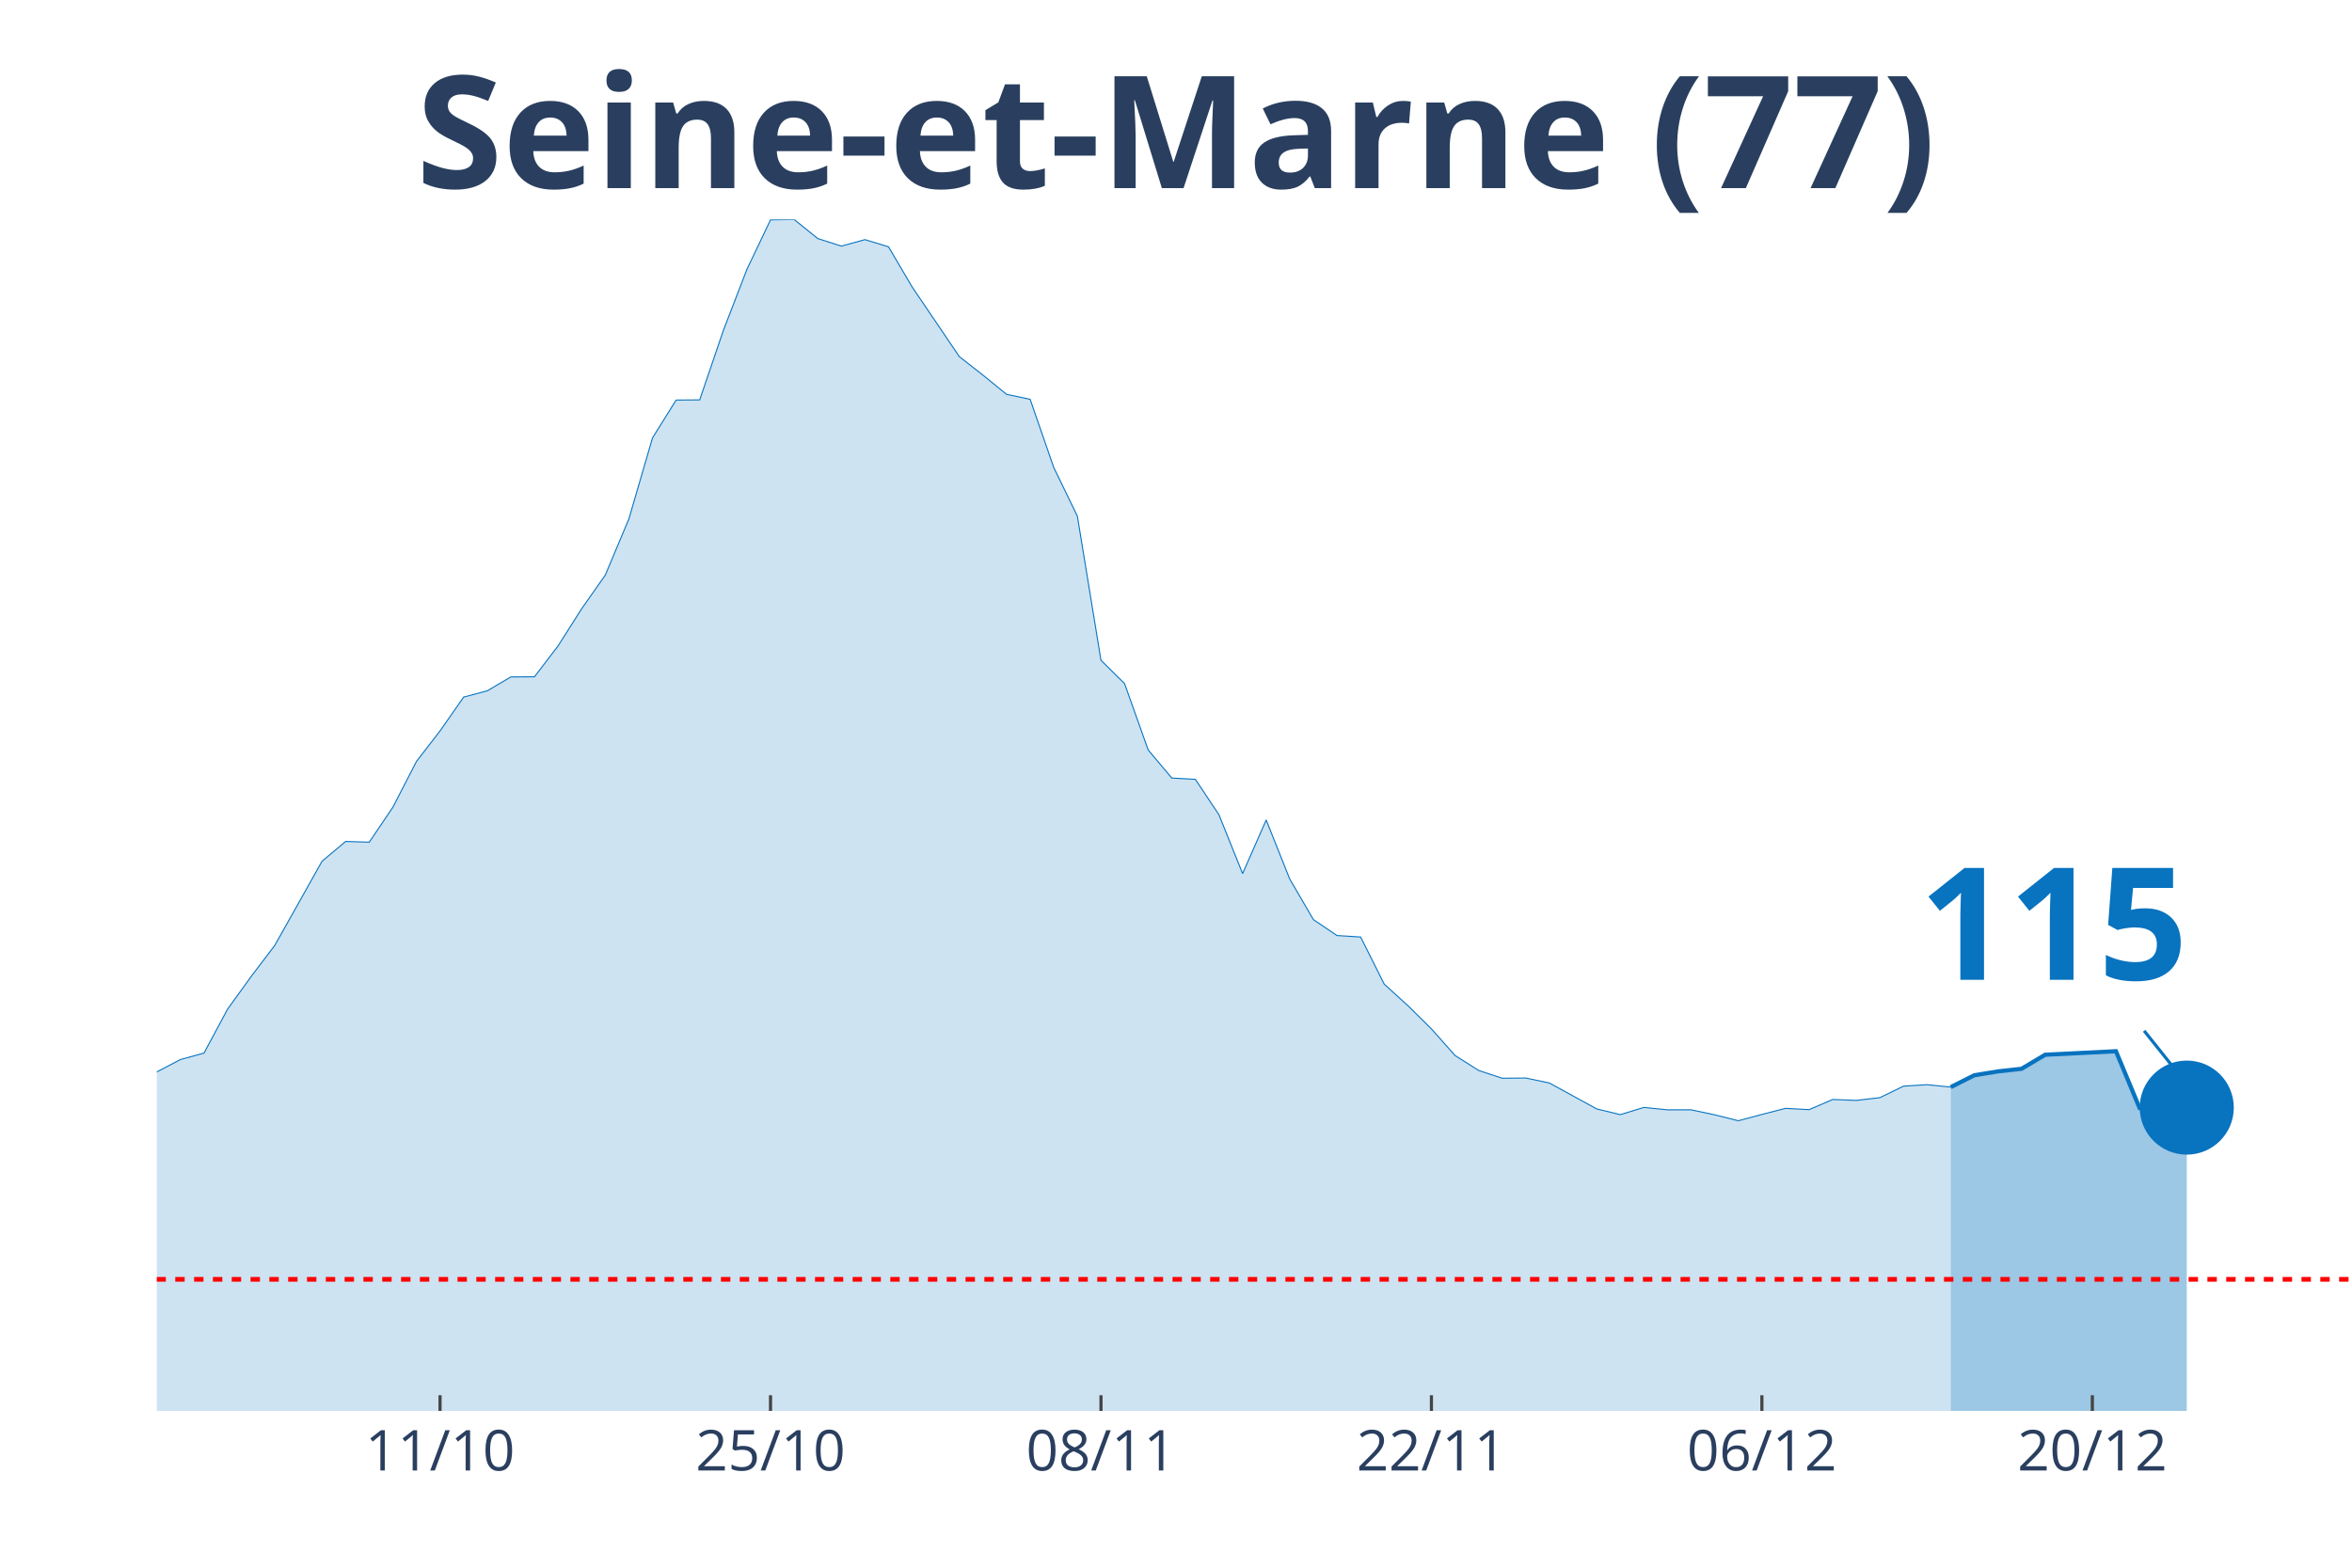
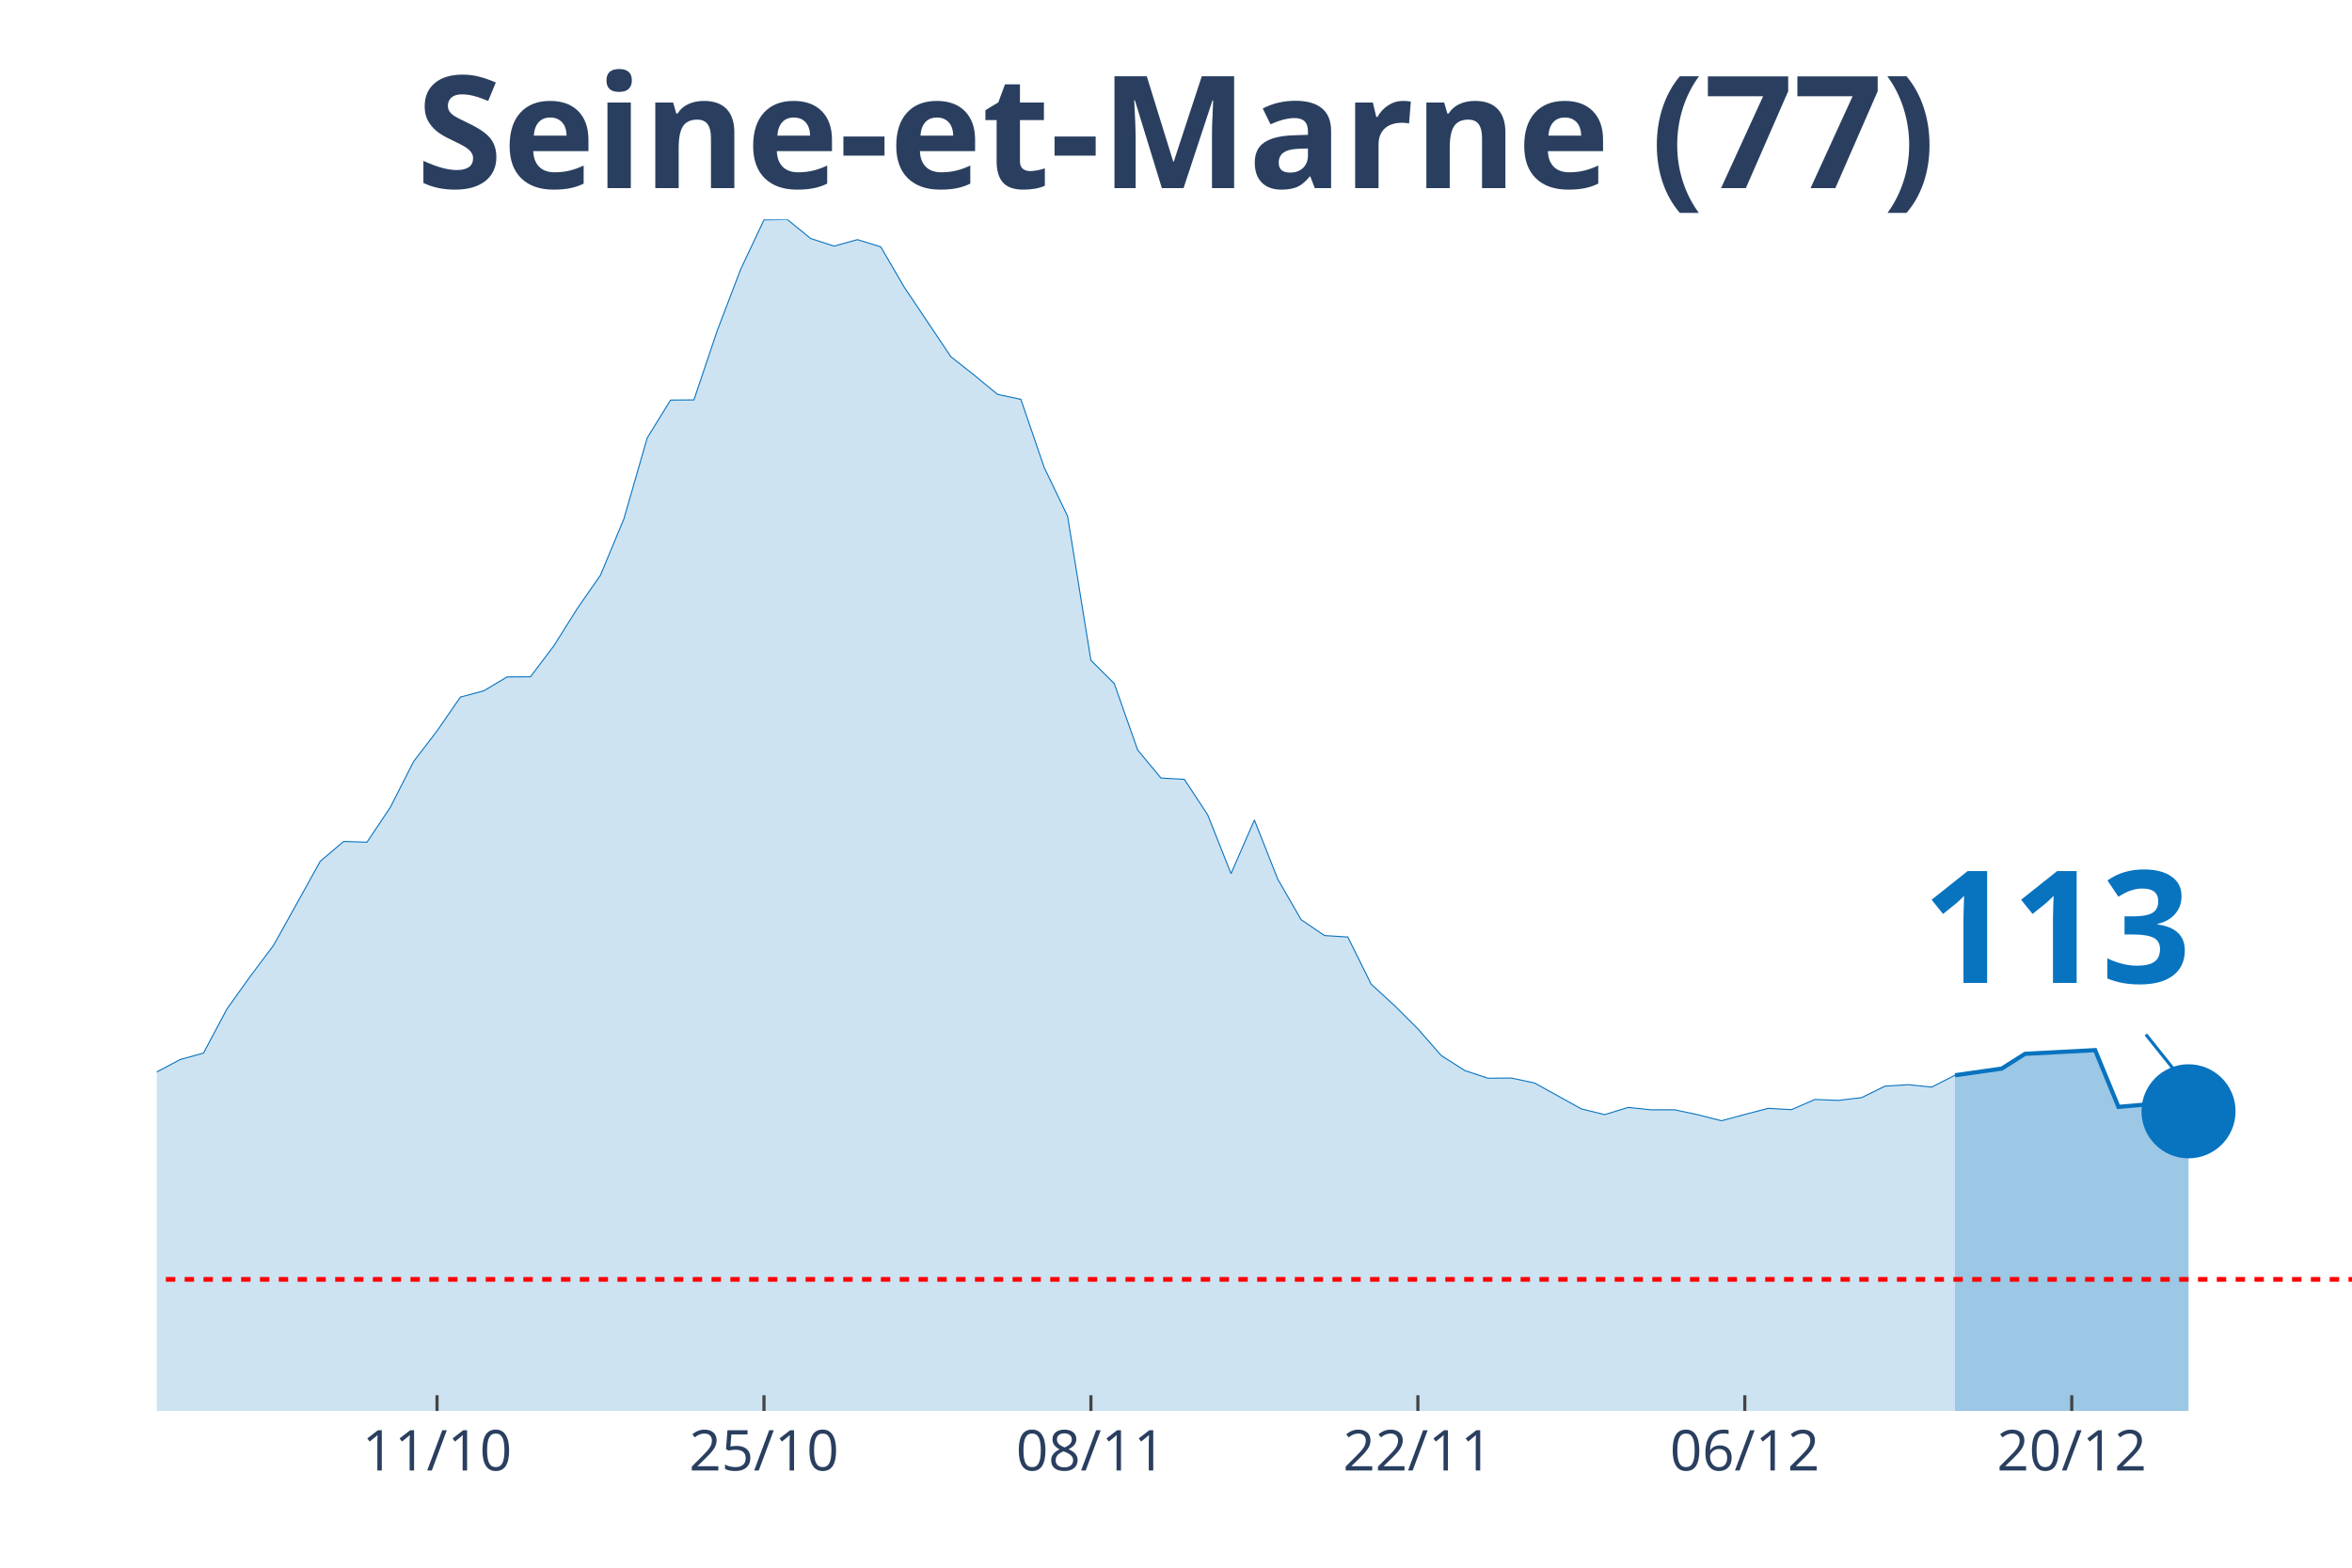
<svg xmlns="http://www.w3.org/2000/svg" class="main-svg" width="1125" height="750" style="" viewBox="0 0 750 500">
  <rect x="0" y="0" width="750" height="500" style="fill: rgb(0, 0, 0); fill-opacity: 0;" />
-   <defs id="defs-0a427f">
+   <defs id="defs-6210af">
    <g class="clips">
-       <clipPath id="clip0a427fxyplot" class="plotclip">
+       <clipPath id="clip6210afxyplot" class="plotclip">
        <rect width="700" height="380" />
      </clipPath>
-       <clipPath class="axesclip" id="clip0a427fx">
+       <clipPath class="axesclip" id="clip6210afx">
        <rect x="50" y="0" width="700" height="500" />
      </clipPath>
-       <clipPath class="axesclip" id="clip0a427fy">
+       <clipPath class="axesclip" id="clip6210afy">
        <rect x="0" y="70" width="750" height="380" />
      </clipPath>
-       <clipPath class="axesclip" id="clip0a427fxy">
+       <clipPath class="axesclip" id="clip6210afxy">
        <rect x="50" y="70" width="700" height="380" />
      </clipPath>
    </g>
    <g class="gradients" />
  </defs>
  <g class="bglayer">
    <rect class="bg" x="50" y="70" width="700" height="380" style="fill: rgb(0, 0, 0); fill-opacity: 0; stroke-width: 0;" />
  </g>
  <g class="layer-below">
    <g class="imagelayer" />
    <g class="shapelayer" />
  </g>
  <g class="cartesianlayer">
    <g class="subplot xy">
      <g class="layer-subplot">
        <g class="shapelayer" />
        <g class="imagelayer" />
      </g>
      <g class="gridlayer">
        <g class="x">
-           <path class="xgrid crisp" transform="translate(140.32,0)" d="M0,70v380" style="stroke: rgb(255, 255, 255); stroke-opacity: 1; stroke-width: 1px;" />
-           <path class="xgrid crisp" transform="translate(245.7,0)" d="M0,70v380" style="stroke: rgb(255, 255, 255); stroke-opacity: 1; stroke-width: 1px;" />
-           <path class="xgrid crisp" transform="translate(351.08,0)" d="M0,70v380" style="stroke: rgb(255, 255, 255); stroke-opacity: 1; stroke-width: 1px;" />
-           <path class="xgrid crisp" transform="translate(456.45,0)" d="M0,70v380" style="stroke: rgb(255, 255, 255); stroke-opacity: 1; stroke-width: 1px;" />
-           <path class="xgrid crisp" transform="translate(561.83,0)" d="M0,70v380" style="stroke: rgb(255, 255, 255); stroke-opacity: 1; stroke-width: 1px;" />
-           <path class="xgrid crisp" transform="translate(667.2,0)" d="M0,70v380" style="stroke: rgb(255, 255, 255); stroke-opacity: 1; stroke-width: 1px;" />
+           <path class="xgrid crisp" transform="translate(139.36,0)" d="M0,70v380" style="stroke: rgb(255, 255, 255); stroke-opacity: 1; stroke-width: 1px;" />
+           <path class="xgrid crisp" transform="translate(243.62,0)" d="M0,70v380" style="stroke: rgb(255, 255, 255); stroke-opacity: 1; stroke-width: 1px;" />
+           <path class="xgrid crisp" transform="translate(347.87,0)" d="M0,70v380" style="stroke: rgb(255, 255, 255); stroke-opacity: 1; stroke-width: 1px;" />
+           <path class="xgrid crisp" transform="translate(452.13,0)" d="M0,70v380" style="stroke: rgb(255, 255, 255); stroke-opacity: 1; stroke-width: 1px;" />
+           <path class="xgrid crisp" transform="translate(556.38,0)" d="M0,70v380" style="stroke: rgb(255, 255, 255); stroke-opacity: 1; stroke-width: 1px;" />
+           <path class="xgrid crisp" transform="translate(660.64,0)" d="M0,70v380" style="stroke: rgb(255, 255, 255); stroke-opacity: 1; stroke-width: 1px;" />
        </g>
        <g class="y" />
      </g>
      <g class="zerolinelayer" />
      <path class="xlines-below" />
      <path class="ylines-below" />
      <g class="overlines-below" />
      <g class="xaxislayer-below" />
      <g class="yaxislayer-below" />
      <g class="overaxes-below" />
-       <g class="plot" transform="translate(50, 70)" clip-path="url('#clip0a427fxyplot')">
+       <g class="plot" transform="translate(50, 70)" clip-path="url('#clip6210afxyplot')">
        <g class="scatterlayer mlayer">
-           <g class="trace scatter trace491f4c" style="stroke-miterlimit: 2;">
+           <g class="trace scatter trace416299" style="stroke-miterlimit: 2;">
            <g class="fills">
              <g>
-                 <path class="js-fill" d="M572.04,380L-1023.66,380L-1023.66,370.8L-707.53,376.58L-700,376.17L-504.3,370.33L-496.77,369.98L-466.67,364.67L-459.14,364.38L-376.34,359.19L-368.82,356.83L-353.76,358.19L-346.24,355.3L-308.6,346.57L-301.08,346.04L-278.49,334.67L-270.97,331.66L-263.44,323.76L-255.91,324.41L-225.81,321.82L-218.28,319.87L-210.75,321.7L-203.23,319.81L-188.17,317.45L-180.65,314.98L-150.54,307.14L-143.01,305.96L-135.48,298.06L-127.96,295.94L-120.43,293.16L-112.9,294.11L-97.85,292.04L-90.32,292.58L-82.8,293.7L-75.27,289.86L-67.74,288.57L-60.22,283.08L-52.69,280.31L-45.16,279.19L-37.63,279.96L-30.11,282.38L-22.58,283.32L-15.05,279.61L-7.53,277.96L0,271.88L7.53,267.93L15.05,265.87L22.58,251.84L30.11,241.41L37.63,231.5L45.16,218.12L52.69,204.68L60.22,198.37L67.74,198.61L75.27,187.47L82.8,172.85L90.32,163.12L97.85,152.33L105.38,150.33L112.9,145.9L120.43,145.85L127.96,136L135.48,124.15L143.01,113.42L150.54,95.5L158.06,69.68L165.59,57.6L173.12,57.54L180.65,35.43L188.17,15.92L195.7,0.12L203.23,0L210.75,6.07L218.28,8.49L225.81,6.43L233.33,8.72L240.86,21.52L255.91,43.74L263.44,49.64L270.97,55.77L278.49,57.36L286.02,79.11L293.55,94.62L301.08,140.6L308.6,148.03L316.13,169.19L323.66,178.15L331.18,178.56L338.71,189.88L346.24,208.63L353.76,191.53L361.29,210.4L368.82,223.31L376.34,228.38L383.87,228.85L391.4,243.88L398.92,250.72L406.45,258.15L413.98,266.64L421.51,271.41L429.03,273.89L436.56,273.83L444.09,275.42L459.14,283.67L466.67,285.5L474.19,283.2L481.72,283.97L489.25,283.97L496.77,285.56L504.3,287.45L511.83,285.44L519.35,283.5L526.88,283.91L534.41,280.67L541.94,280.96L549.46,280.08L556.99,276.42L564.52,275.95L572.04,276.72" style="fill: rgb(8, 115, 191); fill-opacity: 0.2; stroke-width: 0;" />
+                 <path class="js-fill" d="M573.4,380L-1012.77,380L-1012.77,370.8L-700,376.58L-692.55,376.17L-498.94,370.33L-491.49,369.98L-461.7,364.67L-454.26,364.38L-372.34,359.19L-364.89,356.83L-350,358.19L-342.55,355.3L-305.32,346.57L-297.87,346.04L-275.53,334.67L-268.09,331.66L-260.64,323.76L-253.19,324.41L-223.4,321.82L-215.96,319.87L-208.51,321.7L-201.06,319.81L-186.17,317.45L-178.72,314.98L-148.94,307.14L-141.49,305.96L-134.04,298.06L-126.6,295.94L-119.15,293.16L-111.7,294.11L-96.81,292.04L-89.36,292.58L-81.91,293.7L-74.47,289.86L-67.02,288.57L-59.57,283.08L-52.13,280.31L-44.68,279.19L-37.23,279.96L-29.79,282.38L-22.34,283.32L-14.89,279.61L-7.45,277.96L0,271.88L7.45,267.93L14.89,265.87L22.34,251.84L29.79,241.41L37.23,231.5L44.68,218.12L52.13,204.68L59.57,198.37L67.02,198.61L74.47,187.47L81.91,172.85L89.36,163.12L96.81,152.33L104.26,150.33L111.7,145.9L119.15,145.85L126.6,136L134.04,124.15L141.49,113.42L148.94,95.5L156.38,69.68L163.83,57.6L171.28,57.54L178.72,35.43L186.17,15.92L193.62,0.12L201.06,0L208.51,6.07L215.96,8.49L223.4,6.43L230.85,8.72L238.3,21.52L253.19,43.74L260.64,49.64L268.09,55.77L275.53,57.36L282.98,79.11L290.43,94.62L297.87,140.6L305.32,148.03L312.77,169.19L320.21,178.15L327.66,178.56L335.11,189.88L342.55,208.63L350,191.53L357.45,210.4L364.89,223.31L372.34,228.38L379.79,228.85L387.23,243.88L394.68,250.72L402.13,258.15L409.57,266.64L417.02,271.41L424.47,273.89L431.91,273.83L439.36,275.42L454.26,283.67L461.7,285.5L469.15,283.2L476.6,283.97L484.04,283.97L491.49,285.56L498.94,287.45L506.38,285.44L513.83,283.5L521.28,283.91L528.72,280.67L536.17,280.96L543.62,280.08L551.06,276.42L558.51,275.95L565.96,276.72L573.4,272.94" style="fill: rgb(8, 115, 191); fill-opacity: 0.2; stroke-width: 0;" />
              </g>
            </g>
            <g class="errorbars" />
            <g class="lines">
-               <path class="js-line" d="M-1023.66,370.8L-707.53,376.58L-700,376.17L-504.3,370.33L-496.77,369.98L-466.67,364.67L-459.14,364.38L-376.34,359.19L-368.82,356.83L-353.76,358.19L-346.24,355.3L-308.6,346.57L-301.08,346.04L-278.49,334.67L-270.97,331.66L-263.44,323.76L-255.91,324.41L-225.81,321.82L-218.28,319.87L-210.75,321.7L-203.23,319.81L-188.17,317.45L-180.65,314.98L-150.54,307.14L-143.01,305.96L-135.48,298.06L-127.96,295.94L-120.43,293.16L-112.9,294.11L-97.85,292.04L-90.32,292.58L-82.8,293.7L-75.27,289.86L-67.74,288.57L-60.22,283.08L-52.69,280.31L-45.16,279.19L-37.63,279.96L-30.11,282.38L-22.58,283.32L-15.05,279.61L-7.53,277.96L0,271.88L7.53,267.93L15.05,265.87L22.58,251.84L30.11,241.41L37.63,231.5L45.16,218.12L52.69,204.68L60.22,198.37L67.74,198.61L75.27,187.47L82.8,172.85L90.32,163.12L97.85,152.33L105.38,150.33L112.9,145.9L120.43,145.85L127.96,136L135.48,124.15L143.01,113.42L150.54,95.5L158.06,69.68L165.59,57.6L173.12,57.54L180.65,35.43L188.17,15.92L195.7,0.12L203.23,0L210.75,6.07L218.28,8.49L225.81,6.43L233.33,8.72L240.86,21.52L255.91,43.74L263.44,49.64L270.97,55.77L278.49,57.36L286.02,79.11L293.55,94.62L301.08,140.6L308.6,148.03L316.13,169.19L323.66,178.15L331.18,178.56L338.71,189.88L346.24,208.63L353.76,191.53L361.29,210.4L368.82,223.31L376.34,228.38L383.87,228.85L391.4,243.88L398.92,250.72L406.45,258.15L413.98,266.64L421.51,271.41L429.03,273.89L436.56,273.83L444.09,275.42L459.14,283.67L466.67,285.5L474.19,283.2L481.72,283.97L489.25,283.97L496.77,285.56L504.3,287.45L511.83,285.44L519.35,283.5L526.88,283.91L534.41,280.67L541.94,280.96L549.46,280.08L556.99,276.42L564.52,275.95L572.04,276.72" style="vector-effect: non-scaling-stroke; fill: none; stroke: rgb(8, 115, 191); stroke-opacity: 1; stroke-width: 0.5px; opacity: 1;" />
+               <path class="js-line" d="M-1012.77,370.8L-700,376.58L-692.55,376.17L-498.94,370.33L-491.49,369.98L-461.7,364.67L-454.26,364.38L-372.34,359.19L-364.89,356.83L-350,358.19L-342.55,355.3L-305.32,346.57L-297.87,346.04L-275.53,334.67L-268.09,331.66L-260.64,323.76L-253.19,324.41L-223.4,321.82L-215.96,319.87L-208.51,321.7L-201.06,319.81L-186.17,317.45L-178.72,314.98L-148.94,307.14L-141.49,305.96L-134.04,298.06L-126.6,295.94L-119.15,293.16L-111.7,294.11L-96.81,292.04L-89.36,292.58L-81.91,293.7L-74.47,289.86L-67.02,288.57L-59.57,283.08L-52.13,280.31L-44.68,279.19L-37.23,279.96L-29.79,282.38L-22.34,283.32L-14.89,279.61L-7.45,277.96L0,271.88L7.45,267.93L14.89,265.87L22.34,251.84L29.79,241.41L37.23,231.5L44.68,218.12L52.13,204.68L59.57,198.37L67.02,198.61L74.47,187.47L81.91,172.85L89.36,163.12L96.81,152.33L104.26,150.33L111.7,145.9L119.15,145.85L126.6,136L134.04,124.15L141.49,113.42L148.94,95.5L156.38,69.68L163.83,57.6L171.28,57.54L178.72,35.43L186.17,15.92L193.62,0.12L201.06,0L208.51,6.07L215.96,8.49L223.4,6.43L230.85,8.72L238.3,21.52L253.19,43.74L260.64,49.64L268.09,55.77L275.53,57.36L282.98,79.11L290.43,94.62L297.87,140.6L305.32,148.03L312.77,169.19L320.21,178.15L327.66,178.56L335.11,189.88L342.55,208.63L350,191.53L357.45,210.4L364.89,223.31L372.34,228.38L379.79,228.85L387.23,243.88L394.68,250.72L402.13,258.15L409.57,266.64L417.02,271.41L424.47,273.89L431.91,273.83L439.36,275.42L454.26,283.67L461.7,285.5L469.15,283.2L476.6,283.97L484.04,283.97L491.49,285.56L498.94,287.45L506.38,285.44L513.83,283.5L521.28,283.91L528.72,280.67L536.17,280.96L543.62,280.08L551.06,276.42L558.51,275.95L565.96,276.72L573.4,272.94" style="vector-effect: non-scaling-stroke; fill: none; stroke: rgb(8, 115, 191); stroke-opacity: 1; stroke-width: 0.5px; opacity: 1;" />
            </g>
            <g class="points" />
            <g class="text" />
          </g>
-           <g class="trace scatter tracef79ffe" style="stroke-miterlimit: 2;">
+           <g class="trace scatter trace7f6bca" style="stroke-miterlimit: 2;">
            <g class="fills">
              <g>
-                 <path class="js-fill" d="M647.31,380L572.04,380L572.04,276.72L579.57,272.94L587.1,271.71L594.62,270.88L602.15,266.4L624.73,265.28L632.26,283.38L639.78,282.79L647.31,283.26" style="fill: rgb(8, 115, 191); fill-opacity: 0.4; stroke-width: 0;" />
+                 <path class="js-fill" d="M647.87,380L573.4,380L573.4,272.94L588.3,270.82L595.74,266.11L618.09,264.93L625.53,283.03L632.98,282.38L640.43,282.91L647.87,284.44" style="fill: rgb(8, 115, 191); fill-opacity: 0.4; stroke-width: 0;" />
              </g>
            </g>
            <g class="errorbars" />
            <g class="lines">
-               <path class="js-line" d="M572.04,276.72L579.57,272.94L587.1,271.71L594.62,270.88L602.15,266.4L624.73,265.28L632.26,283.38L639.78,282.79L647.31,283.26" style="vector-effect: non-scaling-stroke; fill: none; stroke: rgb(8, 115, 191); stroke-opacity: 1; stroke-width: 2px; opacity: 1;" />
+               <path class="js-line" d="M573.4,272.94L588.3,270.82L595.74,266.11L618.09,264.93L625.53,283.03L632.98,282.38L640.43,282.91L647.87,284.44" style="vector-effect: non-scaling-stroke; fill: none; stroke: rgb(8, 115, 191); stroke-opacity: 1; stroke-width: 2px; opacity: 1;" />
            </g>
            <g class="points" />
            <g class="text" />
          </g>
-           <g class="trace scatter trace6e8d20" style="stroke-miterlimit: 2; opacity: 1;">
+           <g class="trace scatter trace52b9b6" style="stroke-miterlimit: 2; opacity: 1;">
            <g class="fills" />
            <g class="errorbars" />
            <g class="lines" />
            <g class="points">
-               <path class="point" transform="translate(647.31,283.26)" d="M15,0A15,15 0 1,1 0,-15A15,15 0 0,1 15,0Z" style="opacity: 1; stroke-width: 0px; fill: rgb(8, 115, 191); fill-opacity: 1;" />
+               <path class="point" transform="translate(647.87,284.44)" d="M15,0A15,15 0 1,1 0,-15A15,15 0 0,1 15,0Z" style="opacity: 1; stroke-width: 0px; fill: rgb(8, 115, 191); fill-opacity: 1;" />
            </g>
            <g class="text" />
          </g>
        </g>
      </g>
      <g class="overplot" />
      <path class="xlines-above crisp" style="fill: none; stroke-width: 1px; stroke: rgb(0, 0, 0); stroke-opacity: 0;" d="" />
      <path class="ylines-above crisp" style="fill: none;" d="M0,0" />
      <g class="overlines-above" />
      <g class="xaxislayer-above">
-         <path class="xtick ticks crisp" d="M0,450v-5" transform="translate(140.32,0)" style="stroke: rgb(68, 68, 68); stroke-opacity: 1; stroke-width: 1px;" />
-         <path class="xtick ticks crisp" d="M0,450v-5" transform="translate(245.7,0)" style="stroke: rgb(68, 68, 68); stroke-opacity: 1; stroke-width: 1px;" />
-         <path class="xtick ticks crisp" d="M0,450v-5" transform="translate(351.08,0)" style="stroke: rgb(68, 68, 68); stroke-opacity: 1; stroke-width: 1px;" />
-         <path class="xtick ticks crisp" d="M0,450v-5" transform="translate(456.45,0)" style="stroke: rgb(68, 68, 68); stroke-opacity: 1; stroke-width: 1px;" />
-         <path class="xtick ticks crisp" d="M0,450v-5" transform="translate(561.83,0)" style="stroke: rgb(68, 68, 68); stroke-opacity: 1; stroke-width: 1px;" />
-         <path class="xtick ticks crisp" d="M0,450v-5" transform="translate(667.2,0)" style="stroke: rgb(68, 68, 68); stroke-opacity: 1; stroke-width: 1px;" />
+         <path class="xtick ticks crisp" d="M0,450v-5" transform="translate(139.36,0)" style="stroke: rgb(68, 68, 68); stroke-opacity: 1; stroke-width: 1px;" />
+         <path class="xtick ticks crisp" d="M0,450v-5" transform="translate(243.62,0)" style="stroke: rgb(68, 68, 68); stroke-opacity: 1; stroke-width: 1px;" />
+         <path class="xtick ticks crisp" d="M0,450v-5" transform="translate(347.87,0)" style="stroke: rgb(68, 68, 68); stroke-opacity: 1; stroke-width: 1px;" />
+         <path class="xtick ticks crisp" d="M0,450v-5" transform="translate(452.13,0)" style="stroke: rgb(68, 68, 68); stroke-opacity: 1; stroke-width: 1px;" />
+         <path class="xtick ticks crisp" d="M0,450v-5" transform="translate(556.38,0)" style="stroke: rgb(68, 68, 68); stroke-opacity: 1; stroke-width: 1px;" />
+         <path class="xtick ticks crisp" d="M0,450v-5" transform="translate(660.64,0)" style="stroke: rgb(68, 68, 68); stroke-opacity: 1; stroke-width: 1px;" />
        <g class="xtick">
-           <text text-anchor="middle" x="0" y="469" transform="translate(140.32,0)" style="font-family: 'Open Sans', verdana, arial, sans-serif; font-size: 18px; fill: rgb(42, 63, 95); fill-opacity: 1; white-space: pre;">11/10</text>
+           <text text-anchor="middle" x="0" y="469" transform="translate(139.36,0)" style="font-family: 'Open Sans', verdana, arial, sans-serif; font-size: 18px; fill: rgb(42, 63, 95); fill-opacity: 1; white-space: pre;">11/10</text>
        </g>
        <g class="xtick">
-           <text text-anchor="middle" x="0" y="469" transform="translate(245.7,0)" style="font-family: 'Open Sans', verdana, arial, sans-serif; font-size: 18px; fill: rgb(42, 63, 95); fill-opacity: 1; white-space: pre;">25/10</text>
+           <text text-anchor="middle" x="0" y="469" transform="translate(243.62,0)" style="font-family: 'Open Sans', verdana, arial, sans-serif; font-size: 18px; fill: rgb(42, 63, 95); fill-opacity: 1; white-space: pre;">25/10</text>
        </g>
        <g class="xtick">
-           <text text-anchor="middle" x="0" y="469" transform="translate(351.08,0)" style="font-family: 'Open Sans', verdana, arial, sans-serif; font-size: 18px; fill: rgb(42, 63, 95); fill-opacity: 1; white-space: pre;">08/11</text>
+           <text text-anchor="middle" x="0" y="469" transform="translate(347.87,0)" style="font-family: 'Open Sans', verdana, arial, sans-serif; font-size: 18px; fill: rgb(42, 63, 95); fill-opacity: 1; white-space: pre;">08/11</text>
        </g>
        <g class="xtick">
-           <text text-anchor="middle" x="0" y="469" transform="translate(456.45,0)" style="font-family: 'Open Sans', verdana, arial, sans-serif; font-size: 18px; fill: rgb(42, 63, 95); fill-opacity: 1; white-space: pre;">22/11</text>
+           <text text-anchor="middle" x="0" y="469" transform="translate(452.13,0)" style="font-family: 'Open Sans', verdana, arial, sans-serif; font-size: 18px; fill: rgb(42, 63, 95); fill-opacity: 1; white-space: pre;">22/11</text>
        </g>
        <g class="xtick">
-           <text text-anchor="middle" x="0" y="469" transform="translate(561.83,0)" style="font-family: 'Open Sans', verdana, arial, sans-serif; font-size: 18px; fill: rgb(42, 63, 95); fill-opacity: 1; white-space: pre;">06/12</text>
+           <text text-anchor="middle" x="0" y="469" transform="translate(556.38,0)" style="font-family: 'Open Sans', verdana, arial, sans-serif; font-size: 18px; fill: rgb(42, 63, 95); fill-opacity: 1; white-space: pre;">06/12</text>
        </g>
        <g class="xtick">
-           <text text-anchor="middle" x="0" y="469" transform="translate(667.2,0)" style="font-family: 'Open Sans', verdana, arial, sans-serif; font-size: 18px; fill: rgb(42, 63, 95); fill-opacity: 1; white-space: pre;">20/12</text>
+           <text text-anchor="middle" x="0" y="469" transform="translate(660.64,0)" style="font-family: 'Open Sans', verdana, arial, sans-serif; font-size: 18px; fill: rgb(42, 63, 95); fill-opacity: 1; white-space: pre;">20/12</text>
        </g>
      </g>
      <g class="yaxislayer-above" />
      <g class="overaxes-above" />
    </g>
  </g>
  <g class="polarlayer" />
  <g class="ternarylayer" />
  <g class="geolayer" />
  <g class="funnelarealayer" />
  <g class="pielayer" />
  <g class="treemaplayer" />
  <g class="sunburstlayer" />
  <g class="glimages" />
-   <defs id="topdefs-0a427f">
+   <defs id="topdefs-6210af">
    <g class="clips" />
  </defs>
  <g class="layer-above">
    <g class="imagelayer" />
    <g class="shapelayer">
-       <path data-index="0" fill-rule="evenodd" d="M-4180.11,408.04L1322.04,408.04" clip-path="url('#clip0a427fxy')" style="opacity: 1; stroke: rgb(255, 0, 0); stroke-opacity: 1; fill: rgb(0, 0, 0); fill-opacity: 0; stroke-dasharray: 3px, 3px; stroke-width: 1.5px;" />
+       <path data-index="0" fill-rule="evenodd" d="M-4135.11,408.04L1308.51,408.04" clip-path="url('#clip6210afxy')" style="opacity: 1; stroke: rgb(255, 0, 0); stroke-opacity: 1; fill: rgb(0, 0, 0); fill-opacity: 0; stroke-dasharray: 3px, 3px; stroke-width: 1.5px;" />
    </g>
  </g>
  <g class="infolayer">
    <g class="g-gtitle">
      <text class="gtitle" x="375" y="25" text-anchor="middle" dy="0.7em" style="font-family: 'Open Sans', verdana, arial, sans-serif; font-size: 50px; fill: rgb(42, 63, 95); opacity: 1; font-weight: normal; white-space: pre;">
        <tspan style="font-weight:bold">Seine-et-Marne (77)</tspan>
      </text>
    </g>
    <g class="g-xtitle" />
    <g class="annotation" data-index="0" style="opacity: 1;">
-       <g class="annotation-text-g" transform="rotate(0,655.31,293.26)">
-         <g class="cursor-pointer" transform="translate(597, 257)">
+       <g class="annotation-text-g" transform="rotate(0,655.87,294.44)">
+         <g class="cursor-pointer" transform="translate(598, 258)">
          <rect class="bg" x="0.5" y="0.5" width="115" height="71" style="stroke-width: 1px; stroke: rgb(0, 0, 0); stroke-opacity: 0; fill: rgb(255, 255, 255); fill-opacity: 0.6;" />
          <text class="annotation-text" text-anchor="middle" x="57.812" y="55.5" style="font-family: 'Open Sans', verdana, arial, sans-serif; font-size: 50px; fill: rgb(8, 115, 191); fill-opacity: 1; white-space: pre;">
-             <tspan style="font-weight:bold">115 </tspan>
+             <tspan style="font-weight:bold">113 </tspan>
          </text>
        </g>
      </g>
      <g class="annotation-arrow-g" style="opacity: 1;">
-         <path d="M683.71,328.76L695.31,343.26" style="stroke-width: 1px; stroke: rgb(8, 115, 191); stroke-opacity: 1; stroke-dasharray: 0px, 0px, 18.569px, 18.569px;" />
+         <path d="M684.27,329.94L695.87,344.44" style="stroke-width: 1px; stroke: rgb(8, 115, 191); stroke-opacity: 1; stroke-dasharray: 0px, 0px, 18.569px, 18.569px;" />
      </g>
    </g>
  </g>
</svg>
